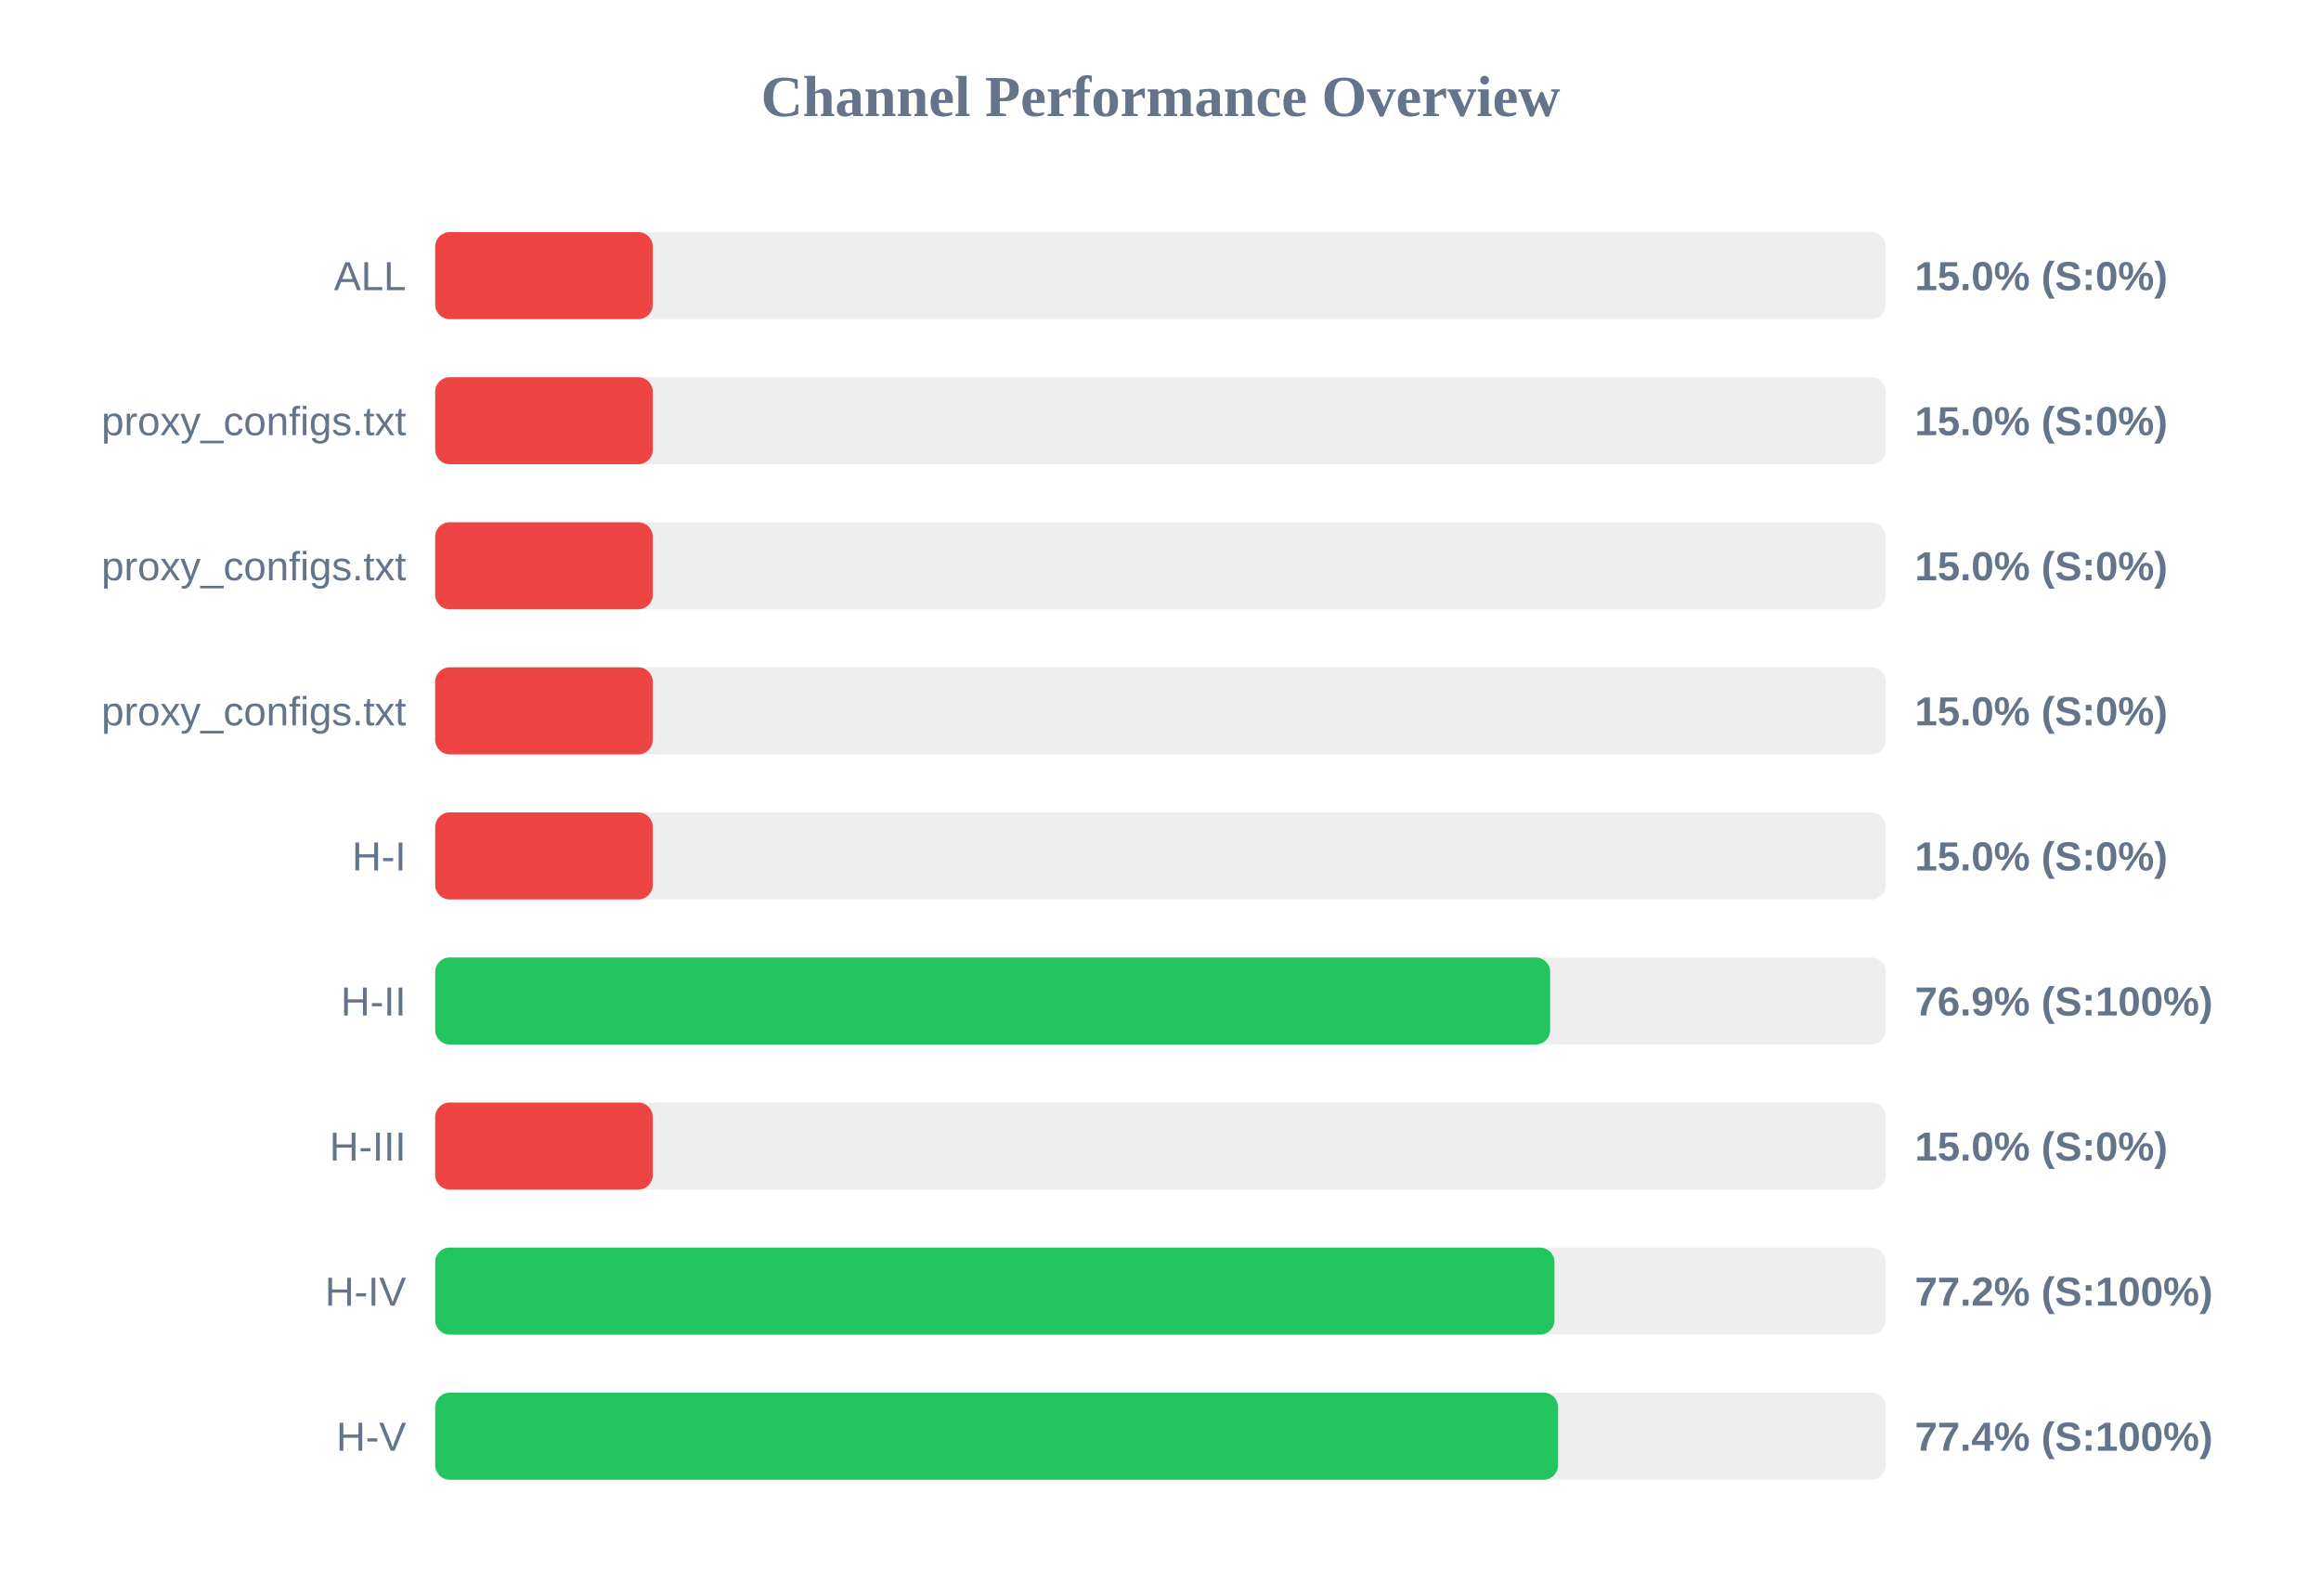
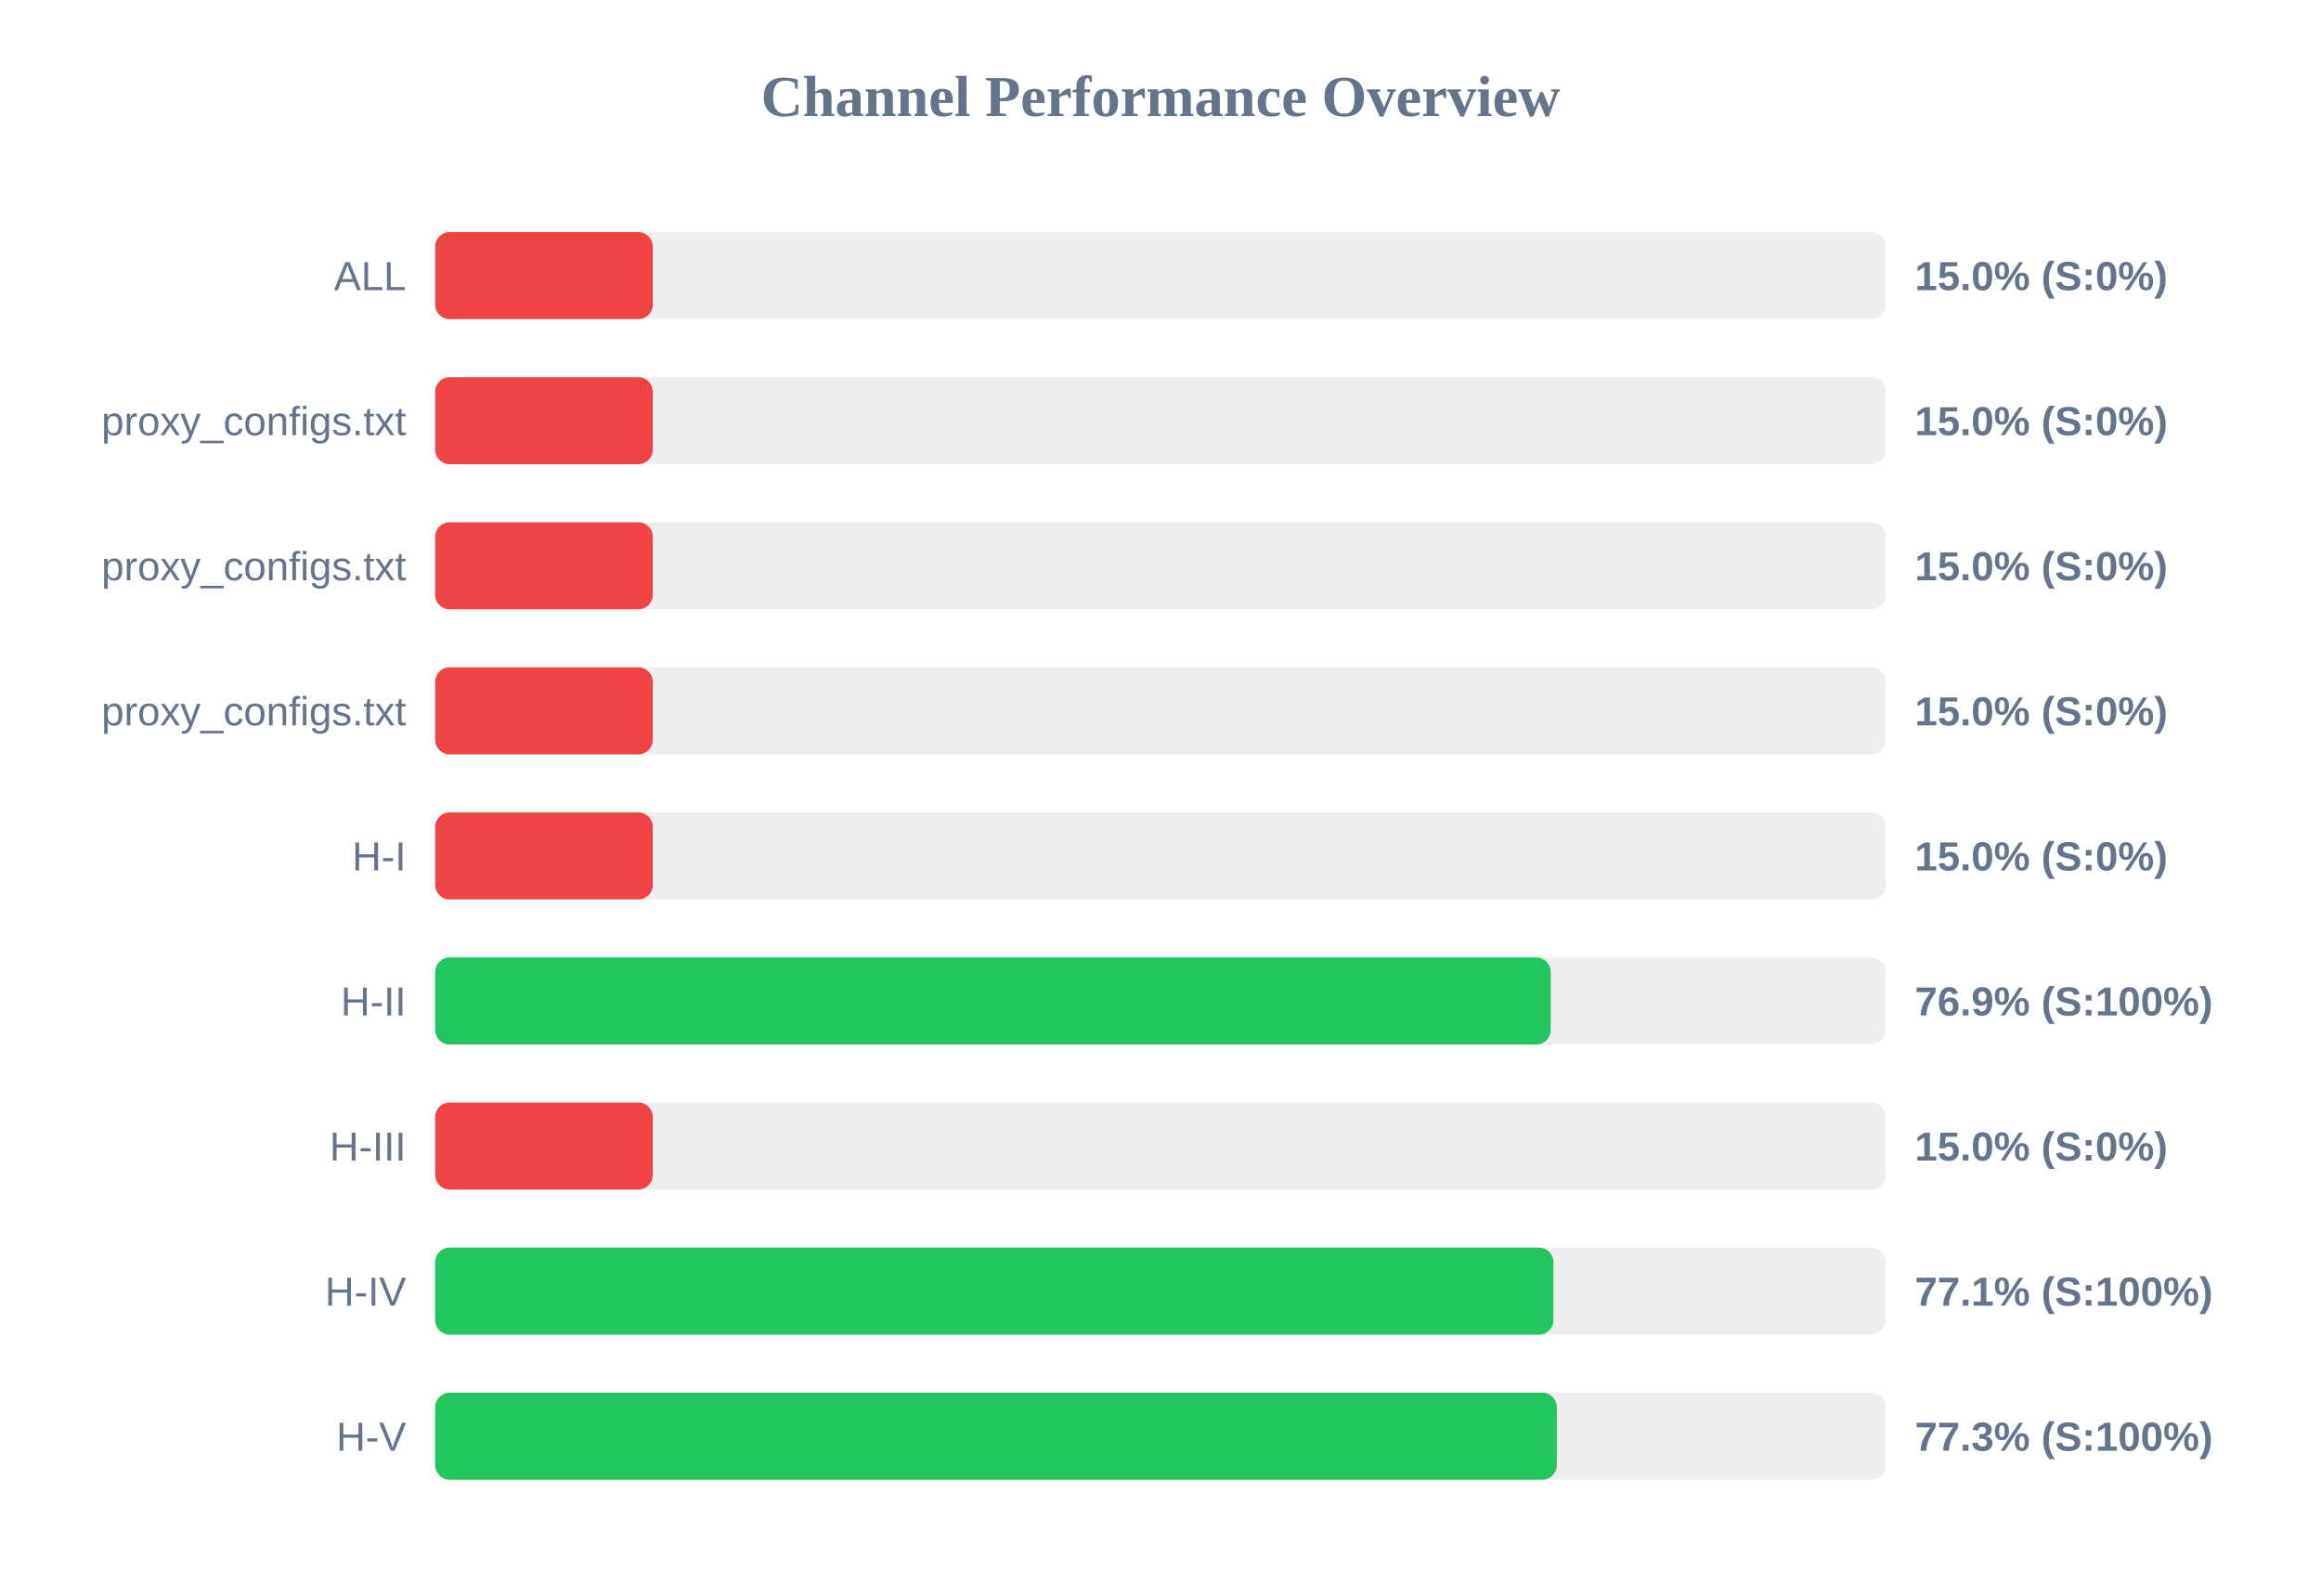
<svg xmlns="http://www.w3.org/2000/svg" width="800" height="550" version="1.1">
  <style>
        .row { font: 14px Arial; fill: #64748b; }
        .score { font: bold 14px Arial; fill: #64748b; }
    </style>
  <text x="400" y="40" text-anchor="middle" font-size="20px" font-weight="bold" fill="#64748b">Channel Performance Overview</text>
  <rect x="150" y="80" width="500" height="30" fill="#eee" rx="5" />
  <rect x="150" y="80" width="75.0" height="30" fill="#ef4444" rx="5" />
  <text x="140" y="100" text-anchor="end" class="row">ALL</text>
  <text x="660" y="100" text-anchor="start" class="score">15.0% (S:0%)</text>
  <rect x="150" y="130" width="500" height="30" fill="#eee" rx="5" />
  <rect x="150" y="130" width="75.0" height="30" fill="#ef4444" rx="5" />
  <text x="140" y="150" text-anchor="end" class="row">proxy_configs.txt</text>
  <text x="660" y="150" text-anchor="start" class="score">15.0% (S:0%)</text>
  <rect x="150" y="180" width="500" height="30" fill="#eee" rx="5" />
  <rect x="150" y="180" width="75.0" height="30" fill="#ef4444" rx="5" />
  <text x="140" y="200" text-anchor="end" class="row">proxy_configs.txt</text>
  <text x="660" y="200" text-anchor="start" class="score">15.0% (S:0%)</text>
  <rect x="150" y="230" width="500" height="30" fill="#eee" rx="5" />
  <rect x="150" y="230" width="75.0" height="30" fill="#ef4444" rx="5" />
  <text x="140" y="250" text-anchor="end" class="row">proxy_configs.txt</text>
  <text x="660" y="250" text-anchor="start" class="score">15.0% (S:0%)</text>
  <rect x="150" y="280" width="500" height="30" fill="#eee" rx="5" />
  <rect x="150" y="280" width="75.0" height="30" fill="#ef4444" rx="5" />
  <text x="140" y="300" text-anchor="end" class="row">H-I</text>
  <text x="660" y="300" text-anchor="start" class="score">15.0% (S:0%)</text>
  <rect x="150" y="330" width="500" height="30" fill="#eee" rx="5" />
-   <rect x="150" y="330" width="384.3" height="30" fill="#22c55e" rx="5" />
+   <rect x="150" y="330" width="384.5" height="30" fill="#22c55e" rx="5" />
  <text x="140" y="350" text-anchor="end" class="row">H-II</text>
  <text x="660" y="350" text-anchor="start" class="score">76.9% (S:100%)</text>
  <rect x="150" y="380" width="500" height="30" fill="#eee" rx="5" />
  <rect x="150" y="380" width="75.0" height="30" fill="#ef4444" rx="5" />
  <text x="140" y="400" text-anchor="end" class="row">H-III</text>
  <text x="660" y="400" text-anchor="start" class="score">15.0% (S:0%)</text>
  <rect x="150" y="430" width="500" height="30" fill="#eee" rx="5" />
-   <rect x="150" y="430" width="385.8" height="30" fill="#22c55e" rx="5" />
+   <rect x="150" y="430" width="385.45" height="30" fill="#22c55e" rx="5" />
  <text x="140" y="450" text-anchor="end" class="row">H-IV</text>
-   <text x="660" y="450" text-anchor="start" class="score">77.2% (S:100%)</text>
+   <text x="660" y="450" text-anchor="start" class="score">77.1% (S:100%)</text>
  <rect x="150" y="480" width="500" height="30" fill="#eee" rx="5" />
-   <rect x="150" y="480" width="387.05" height="30" fill="#22c55e" rx="5" />
+   <rect x="150" y="480" width="386.6" height="30" fill="#22c55e" rx="5" />
  <text x="140" y="500" text-anchor="end" class="row">H-V</text>
-   <text x="660" y="500" text-anchor="start" class="score">77.4% (S:100%)</text>
+   <text x="660" y="500" text-anchor="start" class="score">77.3% (S:100%)</text>
</svg>
